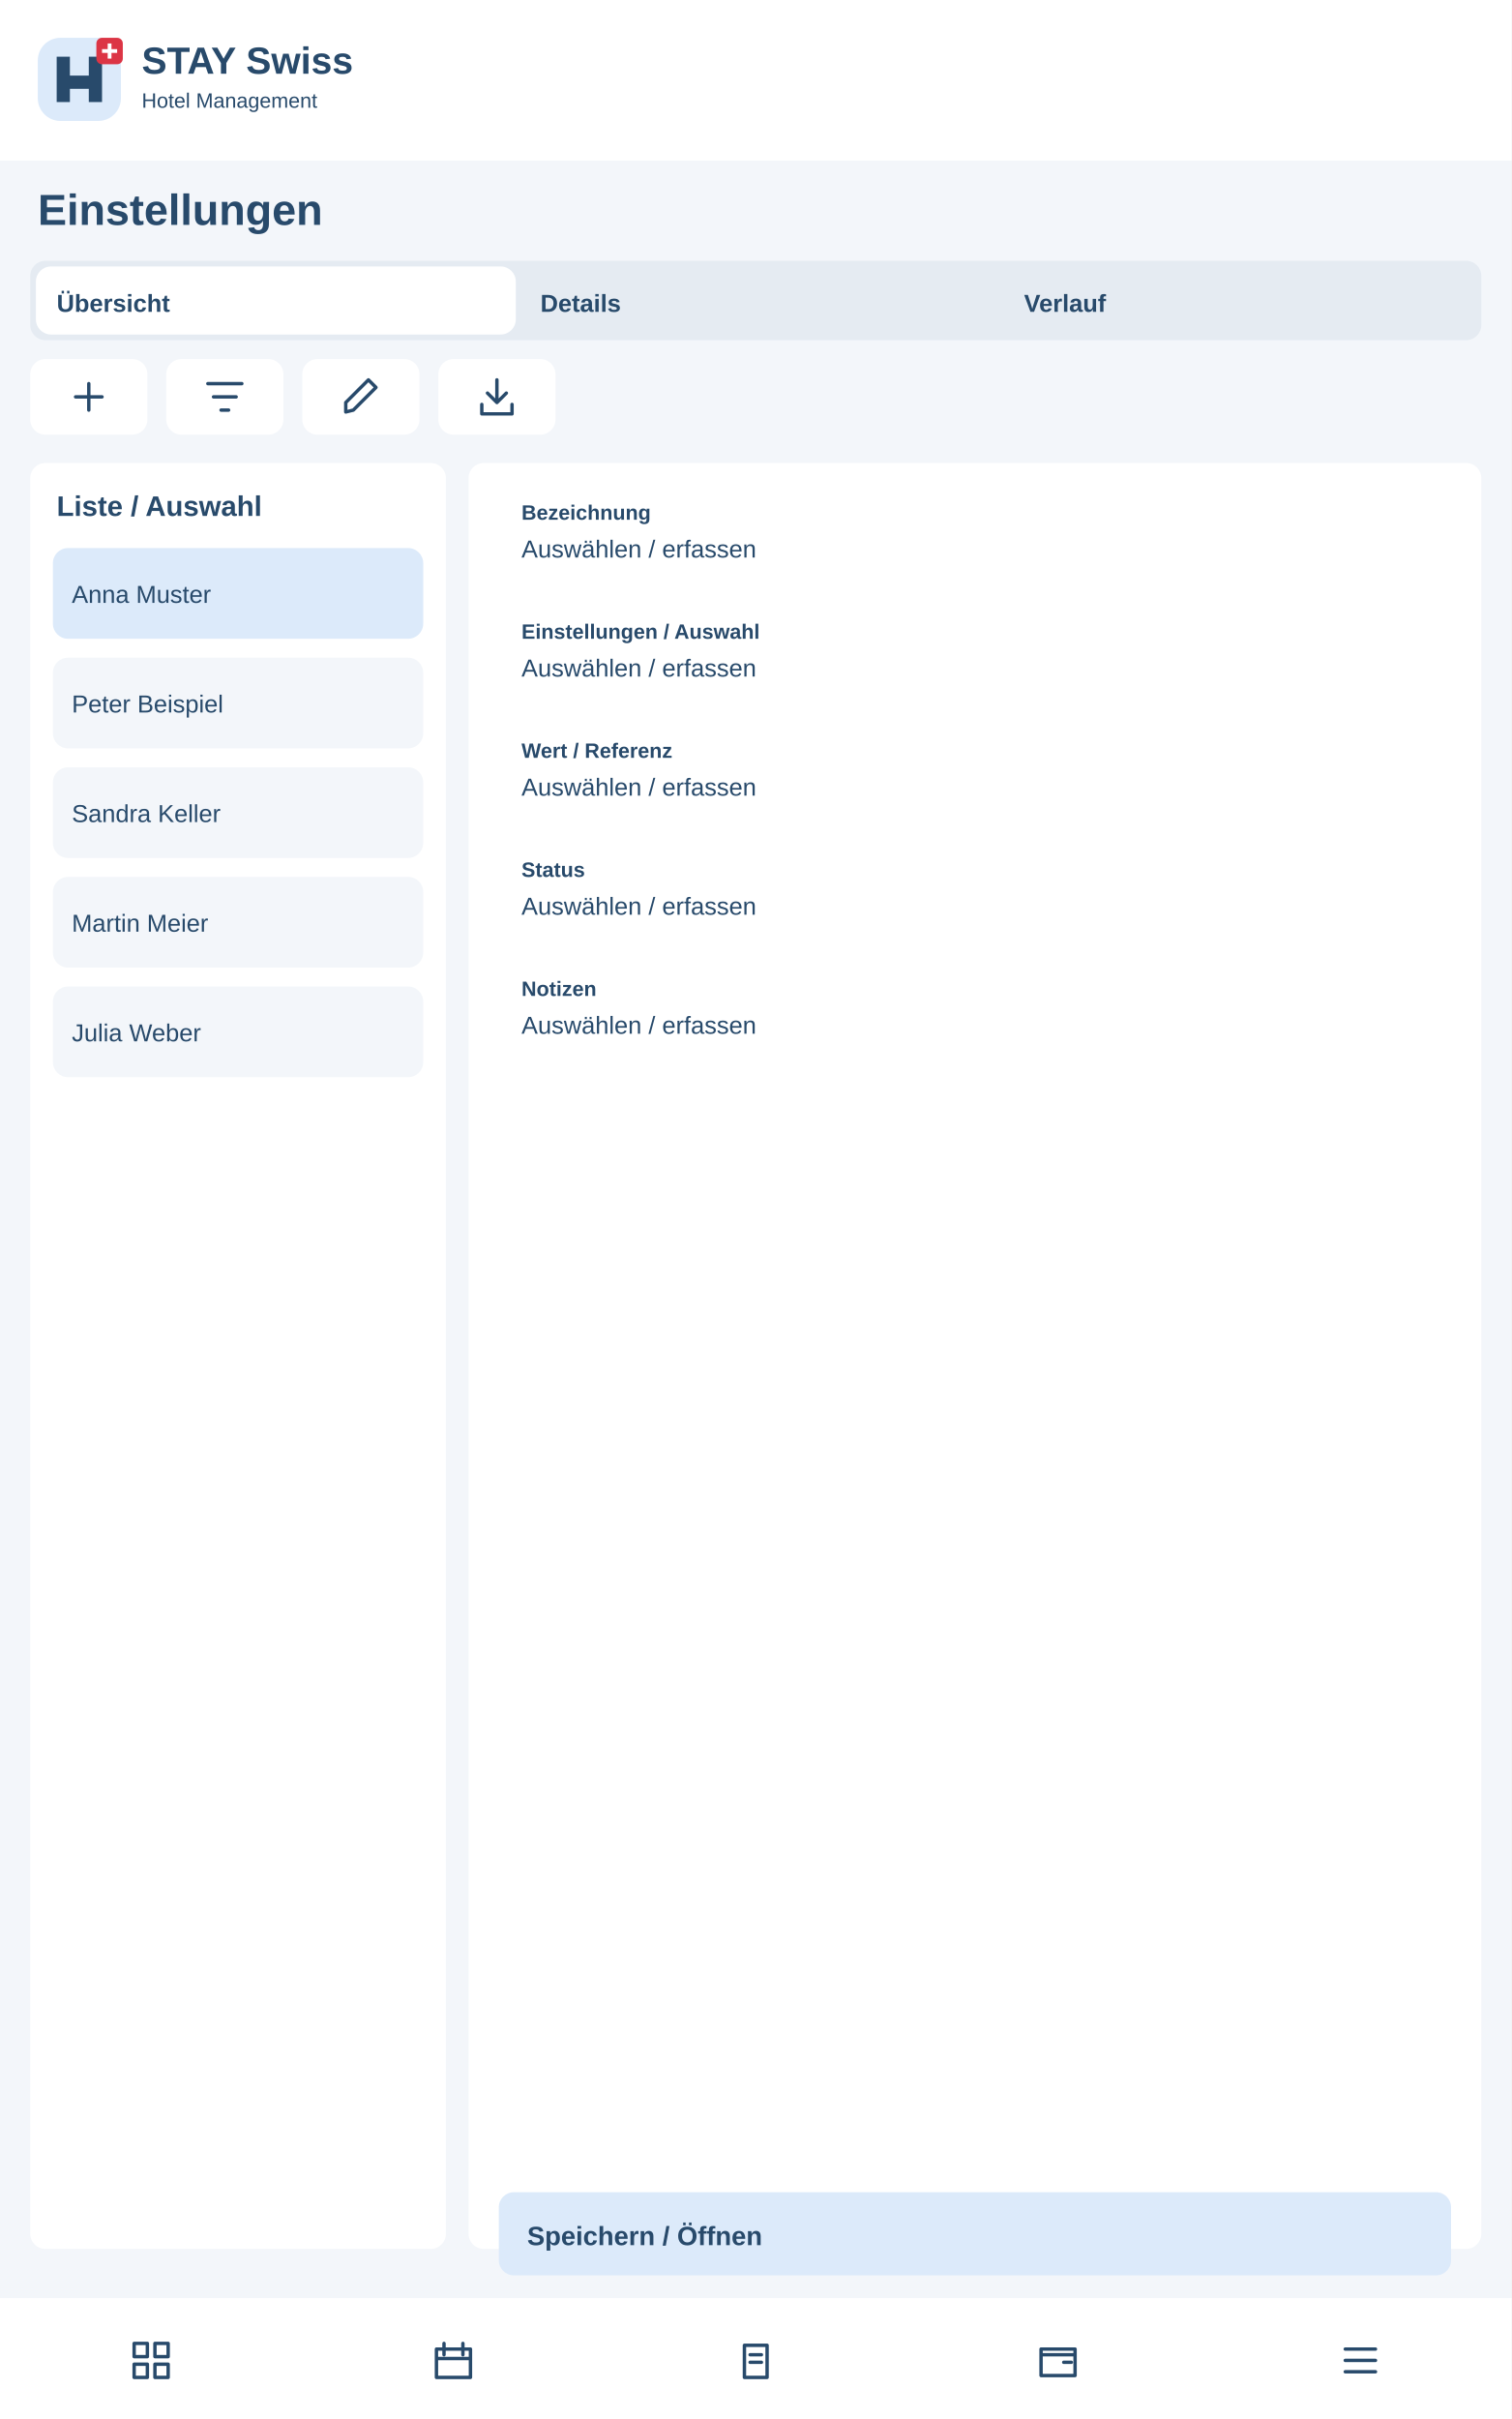
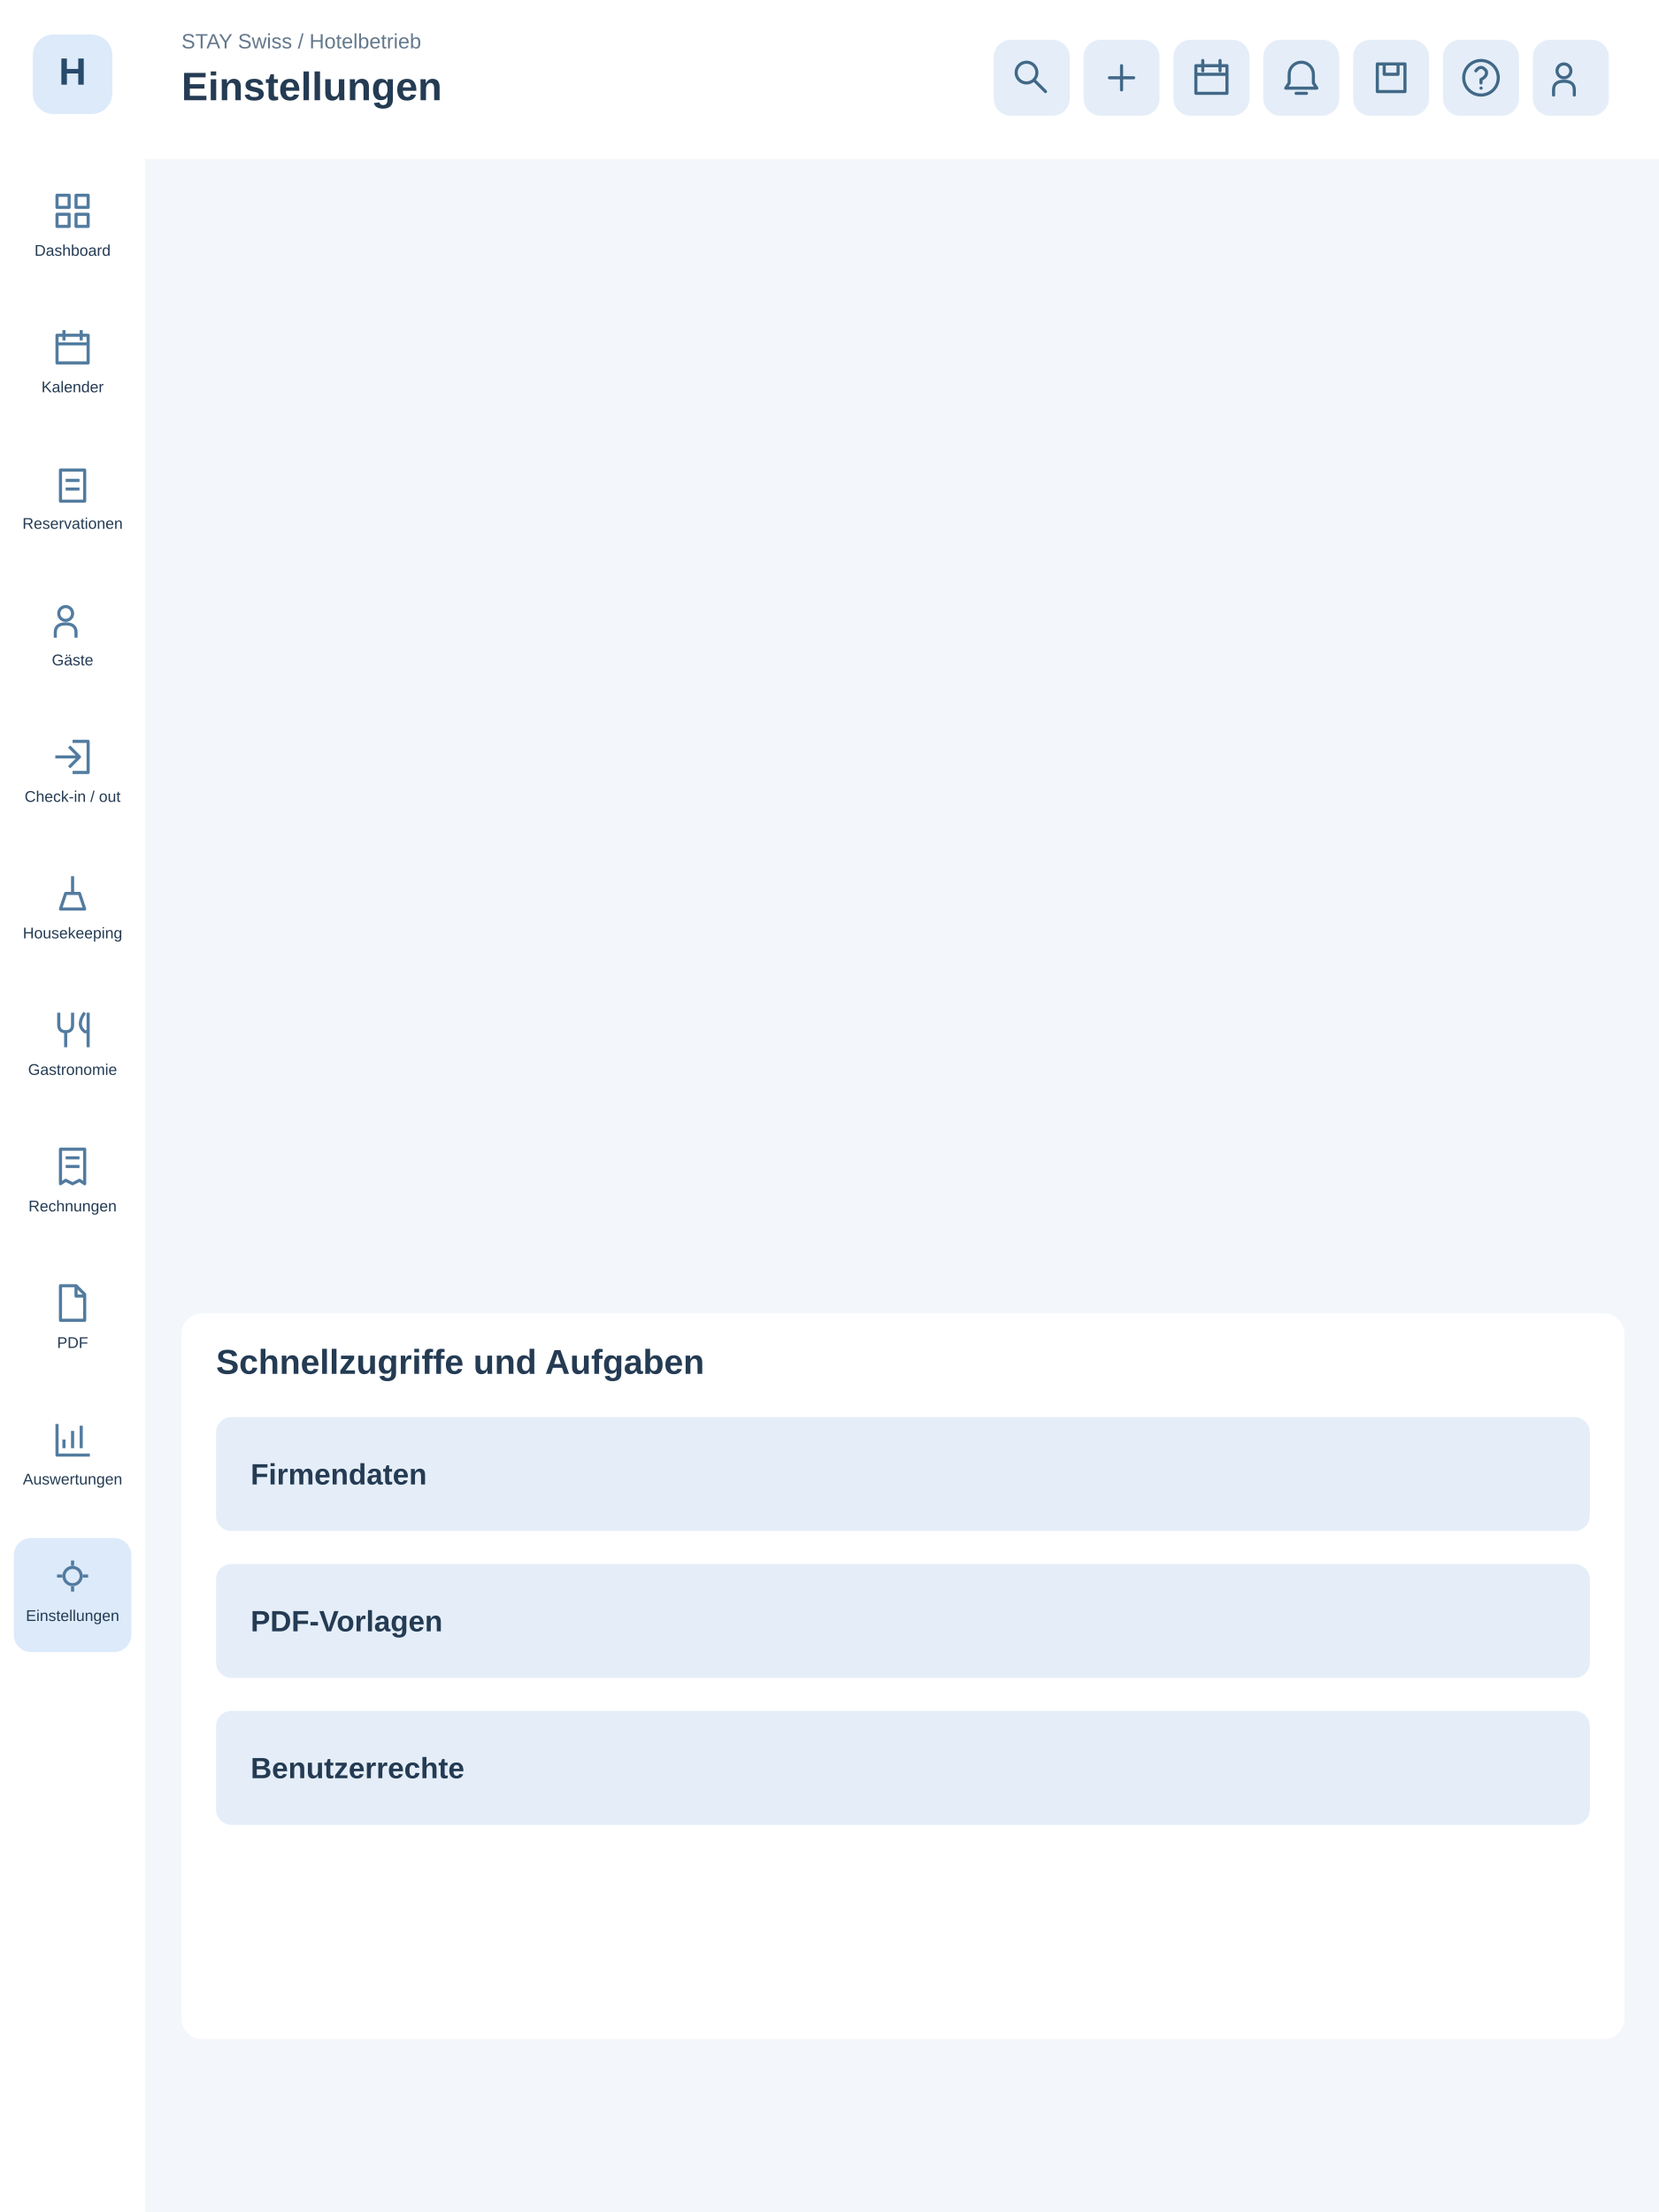
- <svg xmlns="http://www.w3.org/2000/svg" width="800" height="1280" viewBox="0 0 800 1280">
-   <rect x="0" y="0" width="800" height="1280" rx="0" fill="#f3f6fa" />
-   <rect x="0" y="0" width="800" height="85" rx="0" fill="#fff" />
-   <g transform="translate(20 20)">
-     <rect x="0" y="0" width="44" height="44" rx="12" fill="#dceafa" />
-     <path d="M10 34V10H17V20H27V10H34V34H27V27H17V34Z" fill="#284a6b" />
-     <rect x="31" y="0" width="14" height="14" rx="3" fill="#dc3545" />
-     <path d="M38 3v8m-4-4h8" stroke="white" stroke-width="2" />
+ <svg xmlns="http://www.w3.org/2000/svg" width="960" height="1280" viewBox="0 0 960 1280">
+   <style>.nav:hover rect,.quick:hover rect{fill:#c5dff4}</style>
+   <rect width="960" height="1280" fill="#f3f6fa" />
+   <rect width="84" height="1280" fill="#fff" />
+   <rect x="19" y="20" width="46" height="46" rx="12" fill="#dceafa" />
+   <text x="42" y="49" text-anchor="middle" font-family="Arial" font-weight="700" font-size="22" fill="#284a6b">H</text>
+   <g class="nav" tabindex="0">
+     <rect x="8" y="100" width="68" height="66" rx="10" fill="#fff" />
+     <g transform="translate(30,110)" stroke="#527b9f" stroke-width="1.8" fill="none" stroke-linejoin="round">
+       <path d="M3 3h7v7H3zM14 3h7v7h-7zM3 14h7v7H3zM14 14h7v7h-7z" />
+     </g>
+     <text x="42" y="148" text-anchor="middle" font-family="Arial" font-size="9" fill="#243b53">Dashboard</text>
  </g>
-   <text x="75" y="39" font-family="Arial,sans-serif" font-size="20" font-weight="700" fill="#284a6b">STAY Swiss</text>
-   <text x="75" y="57" font-family="Arial,sans-serif" font-size="11" font-weight="400" fill="#284a6b">Hotel Management</text>
-   <text x="20" y="119" font-family="Arial,sans-serif" font-size="23" font-weight="700" fill="#284a6b">Einstellungen</text>
-   <rect x="16" y="138" width="768" height="42" rx="8" fill="#e5ebf2" />
-   <rect x="19" y="141" width="254" height="36" rx="8" fill="#fff" />
-   <text x="30" y="165" font-family="Arial,sans-serif" font-size="13" font-weight="700" fill="#284a6b">Übersicht</text>
-   <text x="286" y="165" font-family="Arial,sans-serif" font-size="13" font-weight="700" fill="#284a6b">Details</text>
-   <text x="542" y="165" font-family="Arial,sans-serif" font-size="13" font-weight="700" fill="#284a6b">Verlauf</text>
-   <g>
-     <rect x="16" y="190" width="62" height="40" rx="8" fill="#fff" />
-     <g transform="translate(35 198)" fill="none" stroke="#284a6b" stroke-width="1.8" stroke-linecap="round" stroke-linejoin="round">
+   <g class="nav" tabindex="0">
+     <rect x="8" y="179" width="68" height="66" rx="10" fill="#fff" />
+     <g transform="translate(30,189)" stroke="#527b9f" stroke-width="1.8" fill="none" stroke-linejoin="round">
+       <path d="M3 5h18v16H3zM7 2v6M17 2v6M3 10h18" />
+     </g>
+     <text x="42" y="227" text-anchor="middle" font-family="Arial" font-size="9" fill="#243b53">Kalender</text>
+   </g>
+   <g class="nav" tabindex="0">
+     <rect x="8" y="258" width="68" height="66" rx="10" fill="#fff" />
+     <g transform="translate(30,268)" stroke="#527b9f" stroke-width="1.8" fill="none" stroke-linejoin="round">
+       <path d="M5 4h14v18H5zM8 10h8M8 15h8" />
+     </g>
+     <text x="42" y="306" text-anchor="middle" font-family="Arial" font-size="9" fill="#243b53">Reservationen</text>
+   </g>
+   <g class="nav" tabindex="0">
+     <rect x="8" y="337" width="68" height="66" rx="10" fill="#fff" />
+     <g transform="translate(30,347)" stroke="#527b9f" stroke-width="1.8" fill="none" stroke-linejoin="round">
+       <path d="M8 12a4 4 0 1 0 0-8a4 4 0 1 0 0 8M2 22v-3q0-5 6-5t6 5v3" />
+     </g>
+     <text x="42" y="385" text-anchor="middle" font-family="Arial" font-size="9" fill="#243b53">Gäste</text>
+   </g>
+   <g class="nav" tabindex="0">
+     <rect x="8" y="416" width="68" height="66" rx="10" fill="#fff" />
+     <g transform="translate(30,426)" stroke="#527b9f" stroke-width="1.8" fill="none" stroke-linejoin="round">
+       <path d="M12 3h9v18h-9M2 12h14M10 6l6 6-6 6" />
+     </g>
+     <text x="42" y="464" text-anchor="middle" font-family="Arial" font-size="9" fill="#243b53">Check-in / out</text>
+   </g>
+   <g class="nav" tabindex="0">
+     <rect x="8" y="495" width="68" height="66" rx="10" fill="#fff" />
+     <g transform="translate(30,505)" stroke="#527b9f" stroke-width="1.8" fill="none" stroke-linejoin="round">
+       <path d="M5 21h14l-3-9H8zM12 12V2" />
+     </g>
+     <text x="42" y="543" text-anchor="middle" font-family="Arial" font-size="9" fill="#243b53">Housekeeping</text>
+   </g>
+   <g class="nav" tabindex="0">
+     <rect x="8" y="574" width="68" height="66" rx="10" fill="#fff" />
+     <g transform="translate(30,584)" stroke="#527b9f" stroke-width="1.8" fill="none" stroke-linejoin="round">
+       <path d="M4 2v7q0 4 4 4t4-4V2M8 13v9M19 2q-5 7 0 11h2M21 2v20" />
+     </g>
+     <text x="42" y="622" text-anchor="middle" font-family="Arial" font-size="9" fill="#243b53">Gastronomie</text>
+   </g>
+   <g class="nav" tabindex="0">
+     <rect x="8" y="653" width="68" height="66" rx="10" fill="#fff" />
+     <g transform="translate(30,663)" stroke="#527b9f" stroke-width="1.8" fill="none" stroke-linejoin="round">
+       <path d="M5 2h14v20l-3-2-4 2-4-2-3 2zM8 7h8M8 12h8" />
+     </g>
+     <text x="42" y="701" text-anchor="middle" font-family="Arial" font-size="9" fill="#243b53">Rechnungen</text>
+   </g>
+   <g class="nav" tabindex="0">
+     <rect x="8" y="732" width="68" height="66" rx="10" fill="#fff" />
+     <g transform="translate(30,742)" stroke="#527b9f" stroke-width="1.8" fill="none" stroke-linejoin="round">
+       <path d="M5 2h9l5 5v15H5zM14 2v6h5" />
+     </g>
+     <text x="42" y="780" text-anchor="middle" font-family="Arial" font-size="9" fill="#243b53">PDF</text>
+   </g>
+   <g class="nav" tabindex="0">
+     <rect x="8" y="811" width="68" height="66" rx="10" fill="#fff" />
+     <g transform="translate(30,821)" stroke="#527b9f" stroke-width="1.8" fill="none" stroke-linejoin="round">
+       <path d="M3 3v18h19M7 17v-5M12 17V7M17 17V4" />
+     </g>
+     <text x="42" y="859" text-anchor="middle" font-family="Arial" font-size="9" fill="#243b53">Auswertungen</text>
+   </g>
+   <g class="nav" tabindex="0">
+     <rect x="8" y="890" width="68" height="66" rx="10" fill="#dceafa" />
+     <g transform="translate(30,900)" stroke="#527b9f" stroke-width="1.8" fill="none" stroke-linejoin="round">
+       <path d="M12 3v3M12 18v3M3 12h3M18 12h3M12 7a5 5 0 1 0 0 10a5 5 0 1 0 0-10" />
+     </g>
+     <text x="42" y="938" text-anchor="middle" font-family="Arial" font-size="9" fill="#243b53">Einstellungen</text>
+   </g>
+   <rect x="84" width="876" height="92" fill="#fff" />
+   <text x="105" y="28" font-family="Arial" font-size="12" fill="#64788c">STAY Swiss / Hotelbetrieb</text>
+   <text x="105" y="58" font-family="Arial" font-size="23" font-weight="700" fill="#243b53">Einstellungen</text>
+   <g class="quick" tabindex="0">
+     <rect x="575" y="23" width="44" height="44" rx="10" fill="#e5eef8" />
+     <g transform="translate(585,33)" stroke="#416887" stroke-width="1.8" fill="none" stroke-linecap="round" stroke-linejoin="round">
+       <path d="M14 14l6 6M15 9a6 6 0 1 0-12 0a6 6 0 1 0 12 0" />
+     </g>
+   </g>
+   <g class="quick" tabindex="0">
+     <rect x="627" y="23" width="44" height="44" rx="10" fill="#e5eef8" />
+     <g transform="translate(637,33)" stroke="#416887" stroke-width="1.8" fill="none" stroke-linecap="round" stroke-linejoin="round">
      <path d="M12 5v14M5 12h14" />
    </g>
  </g>
-   <g>
-     <rect x="88" y="190" width="62" height="40" rx="8" fill="#fff" />
-     <g transform="translate(107 198)" fill="none" stroke="#284a6b" stroke-width="1.8" stroke-linecap="round" stroke-linejoin="round">
-       <path d="M3 5h18M6 12h12M10 19h4" />
+   <g class="quick" tabindex="0">
+     <rect x="679" y="23" width="44" height="44" rx="10" fill="#e5eef8" />
+     <g transform="translate(689,33)" stroke="#416887" stroke-width="1.8" fill="none" stroke-linecap="round" stroke-linejoin="round">
+       <path d="M3 5h18v16H3zM7 2v6M17 2v6M3 10h18" />
    </g>
  </g>
-   <g>
-     <rect x="160" y="190" width="62" height="40" rx="8" fill="#fff" />
-     <g transform="translate(179 198)" fill="none" stroke="#284a6b" stroke-width="1.8" stroke-linecap="round" stroke-linejoin="round">
-       <path d="M4 20l4-1L20 7l-4-4L4 15z" />
+   <g class="quick" tabindex="0">
+     <rect x="731" y="23" width="44" height="44" rx="10" fill="#e5eef8" />
+     <g transform="translate(741,33)" stroke="#416887" stroke-width="1.8" fill="none" stroke-linecap="round" stroke-linejoin="round">
+       <path d="M12 3a7 7 0 0 0-7 7v5l-2 3h18l-2-3v-5a7 7 0 0 0-7-7M9 21h6" />
    </g>
  </g>
-   <g>
-     <rect x="232" y="190" width="62" height="40" rx="8" fill="#fff" />
-     <g transform="translate(251 198)" fill="none" stroke="#284a6b" stroke-width="1.8" stroke-linecap="round" stroke-linejoin="round">
-       <path d="M12 3v12m-5-5 5 5 5-5M4 16v5h16v-5" />
+   <g class="quick" tabindex="0">
+     <rect x="783" y="23" width="44" height="44" rx="10" fill="#e5eef8" />
+     <g transform="translate(793,33)" stroke="#416887" stroke-width="1.8" fill="none" stroke-linecap="round" stroke-linejoin="round">
+       <path d="M4 4h16v16H4zM8 4v6h8V4" />
    </g>
  </g>
-   <rect x="16" y="245" width="220" height="945" rx="8" fill="#fff" />
-   <text x="30" y="273" font-family="Arial,sans-serif" font-size="15" font-weight="700" fill="#284a6b">Liste / Auswahl</text>
-   <rect x="28" y="290" width="196" height="48" rx="8" fill="#dceafa" />
-   <text x="38" y="319" font-family="Arial,sans-serif" font-size="13" font-weight="400" fill="#284a6b">Anna Muster</text>
-   <rect x="28" y="348" width="196" height="48" rx="8" fill="#f3f6fa" />
-   <text x="38" y="377" font-family="Arial,sans-serif" font-size="13" font-weight="400" fill="#284a6b">Peter Beispiel</text>
-   <rect x="28" y="406" width="196" height="48" rx="8" fill="#f3f6fa" />
-   <text x="38" y="435" font-family="Arial,sans-serif" font-size="13" font-weight="400" fill="#284a6b">Sandra Keller</text>
-   <rect x="28" y="464" width="196" height="48" rx="8" fill="#f3f6fa" />
-   <text x="38" y="493" font-family="Arial,sans-serif" font-size="13" font-weight="400" fill="#284a6b">Martin Meier</text>
-   <rect x="28" y="522" width="196" height="48" rx="8" fill="#f3f6fa" />
-   <text x="38" y="551" font-family="Arial,sans-serif" font-size="13" font-weight="400" fill="#284a6b">Julia Weber</text>
-   <rect x="248" y="245" width="536" height="945" rx="8" fill="#fff" />
-   <rect x="264" y="255" width="504" height="55" rx="8" fill="#fff" />
-   <text x="276" y="275" font-family="Arial,sans-serif" font-size="11" font-weight="700" fill="#284a6b">Bezeichnung</text>
-   <text x="276" y="295" font-family="Arial,sans-serif" font-size="13" font-weight="400" fill="#284a6b">Auswählen / erfassen</text>
-   <rect x="264" y="318" width="504" height="55" rx="8" fill="#fff" />
-   <text x="276" y="338" font-family="Arial,sans-serif" font-size="11" font-weight="700" fill="#284a6b">Einstellungen / Auswahl</text>
-   <text x="276" y="358" font-family="Arial,sans-serif" font-size="13" font-weight="400" fill="#284a6b">Auswählen / erfassen</text>
-   <rect x="264" y="381" width="504" height="55" rx="8" fill="#fff" />
-   <text x="276" y="401" font-family="Arial,sans-serif" font-size="11" font-weight="700" fill="#284a6b">Wert / Referenz</text>
-   <text x="276" y="421" font-family="Arial,sans-serif" font-size="13" font-weight="400" fill="#284a6b">Auswählen / erfassen</text>
-   <rect x="264" y="444" width="504" height="55" rx="8" fill="#fff" />
-   <text x="276" y="464" font-family="Arial,sans-serif" font-size="11" font-weight="700" fill="#284a6b">Status</text>
-   <text x="276" y="484" font-family="Arial,sans-serif" font-size="13" font-weight="400" fill="#284a6b">Auswählen / erfassen</text>
-   <rect x="264" y="507" width="504" height="55" rx="8" fill="#fff" />
-   <text x="276" y="527" font-family="Arial,sans-serif" font-size="11" font-weight="700" fill="#284a6b">Notizen</text>
-   <text x="276" y="547" font-family="Arial,sans-serif" font-size="13" font-weight="400" fill="#284a6b">Auswählen / erfassen</text>
-   <rect x="264" y="1160" width="504" height="44" rx="8" fill="#dceafa" />
-   <text x="279" y="1188" font-family="Arial,sans-serif" font-size="14" font-weight="700" fill="#284a6b">Speichern / Öffnen</text>
-   <rect x="0" y="1216" width="800" height="64" rx="0" fill="#fff" />
-   <g>
-     <g transform="translate(68 1237)" fill="none" stroke="#284a6b" stroke-width="1.8" stroke-linecap="round" stroke-linejoin="round">
-       <path d="M3 3h7v7H3zM14 3h7v7h-7zM3 14h7v7H3zM14 14h7v7h-7z" />
+   <g class="quick" tabindex="0">
+     <rect x="835" y="23" width="44" height="44" rx="10" fill="#e5eef8" />
+     <g transform="translate(845,33)" stroke="#416887" stroke-width="1.8" fill="none" stroke-linecap="round" stroke-linejoin="round">
+       <path d="M12 2a10 10 0 1 0 0 20a10 10 0 1 0 0-20M9 8q3-4 6 0q1 3-3 5v2M12 18h.1" />
    </g>
  </g>
-   <g>
-     <g transform="translate(228 1237)" fill="none" stroke="#284a6b" stroke-width="1.8" stroke-linecap="round" stroke-linejoin="round">
-       <path d="M3 6h18v15H3zM7 3v6M17 3v6M3 11h18" />
+   <g class="quick" tabindex="0">
+     <rect x="887" y="23" width="44" height="44" rx="10" fill="#e5eef8" />
+     <g transform="translate(897,33)" stroke="#416887" stroke-width="1.8" fill="none" stroke-linecap="round" stroke-linejoin="round">
+       <path d="M8 12a4 4 0 1 0 0-8a4 4 0 1 0 0 8M2 22v-3q0-5 6-5t6 5v3" />
    </g>
  </g>
-   <g>
-     <g transform="translate(388 1237)" fill="none" stroke="#284a6b" stroke-width="1.8" stroke-linecap="round" stroke-linejoin="round">
-       <path d="M6 4h12v17H6zM9 9h6M9 13h6" />
-     </g>
-   </g>
-   <g>
-     <g transform="translate(548 1237)" fill="none" stroke="#284a6b" stroke-width="1.8" stroke-linecap="round" stroke-linejoin="round">
-       <path d="M3 6h18v14H3zM3 9h18M15 13h4" />
-     </g>
-   </g>
-   <g>
-     <g transform="translate(708 1237)" fill="none" stroke="#284a6b" stroke-width="1.8" stroke-linecap="round" stroke-linejoin="round">
-       <path d="M4 6h16M4 12h16M4 18h16" />
-     </g>
-   </g>
+   <g transform="translate(-92,35) scale(.73)" />
+   <rect x="105" y="760" width="835" height="420" rx="12" fill="#fff" />
+   <text x="125" y="795" font-family="Arial" font-size="20" font-weight="700" fill="#243b53">Schnellzugriffe und Aufgaben</text>
+   <rect x="125" y="820" width="795" height="66" rx="9" fill="#e5eef8" />
+   <text x="145" y="859" font-family="Arial" font-size="17" font-weight="600" fill="#243b53">Firmendaten</text>
+   <rect x="125" y="905" width="795" height="66" rx="9" fill="#e5eef8" />
+   <text x="145" y="944" font-family="Arial" font-size="17" font-weight="600" fill="#243b53">PDF-Vorlagen</text>
+   <rect x="125" y="990" width="795" height="66" rx="9" fill="#e5eef8" />
+   <text x="145" y="1029" font-family="Arial" font-size="17" font-weight="600" fill="#243b53">Benutzerrechte</text>
</svg>
